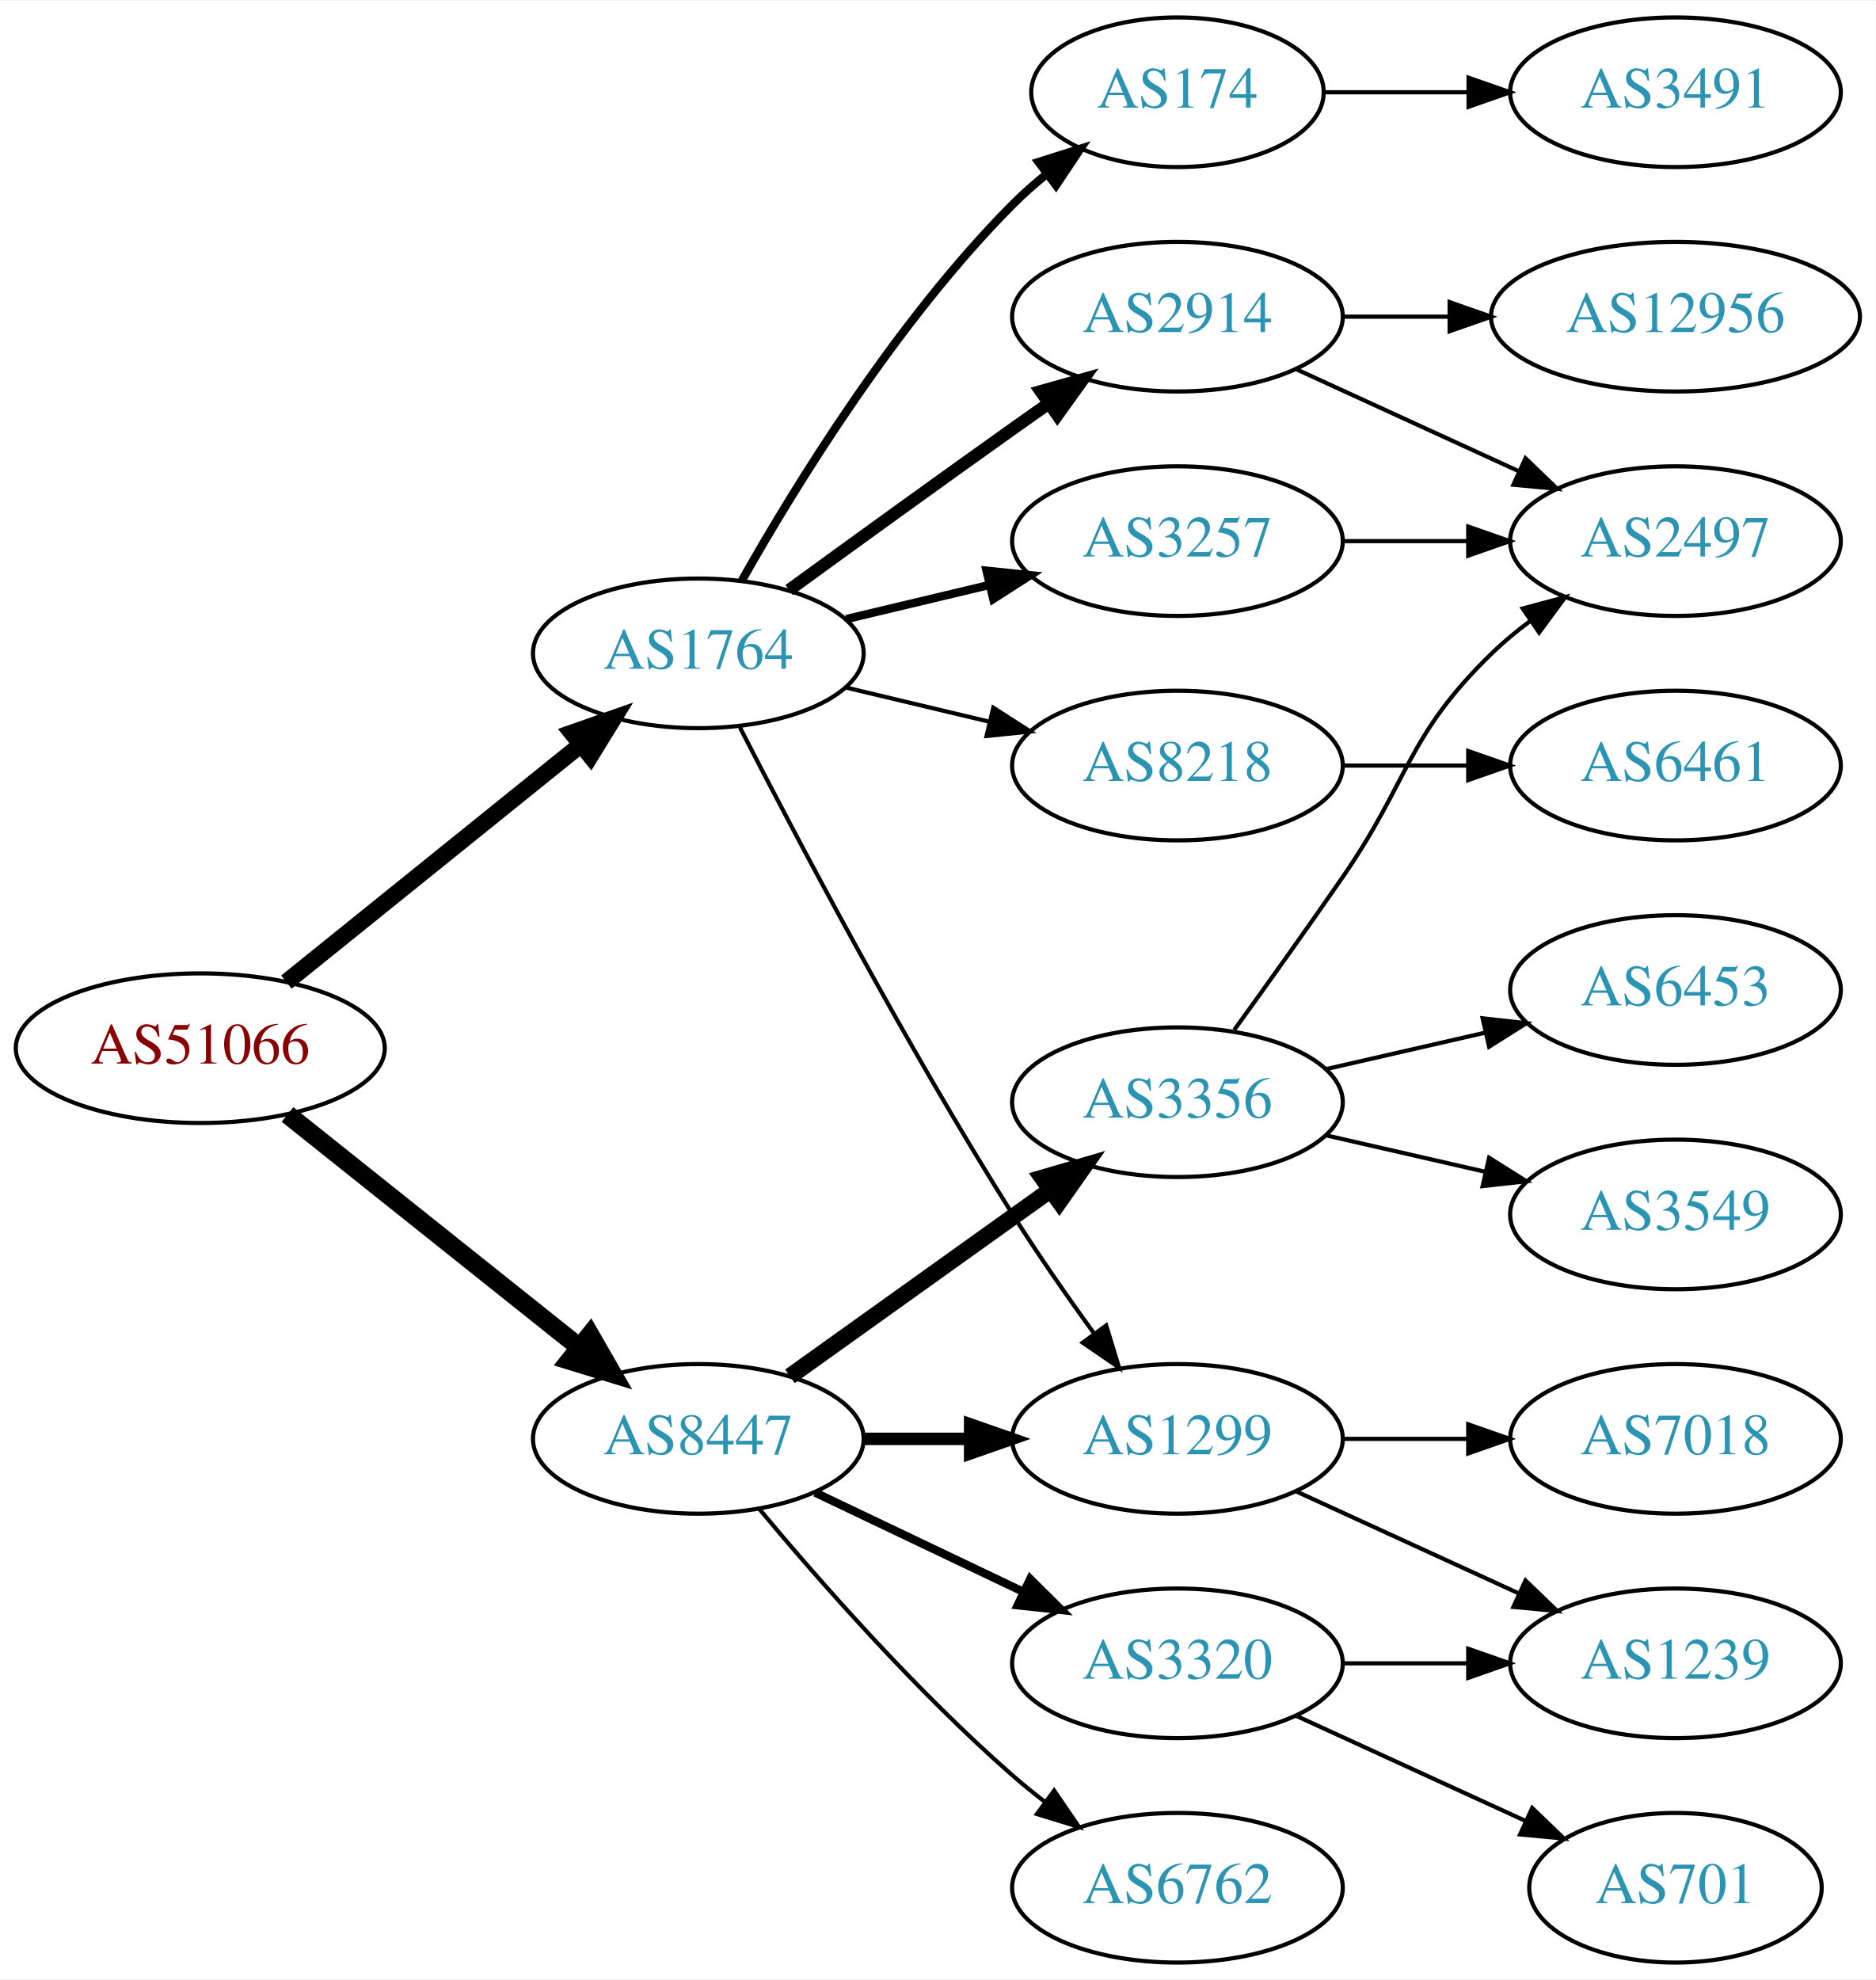
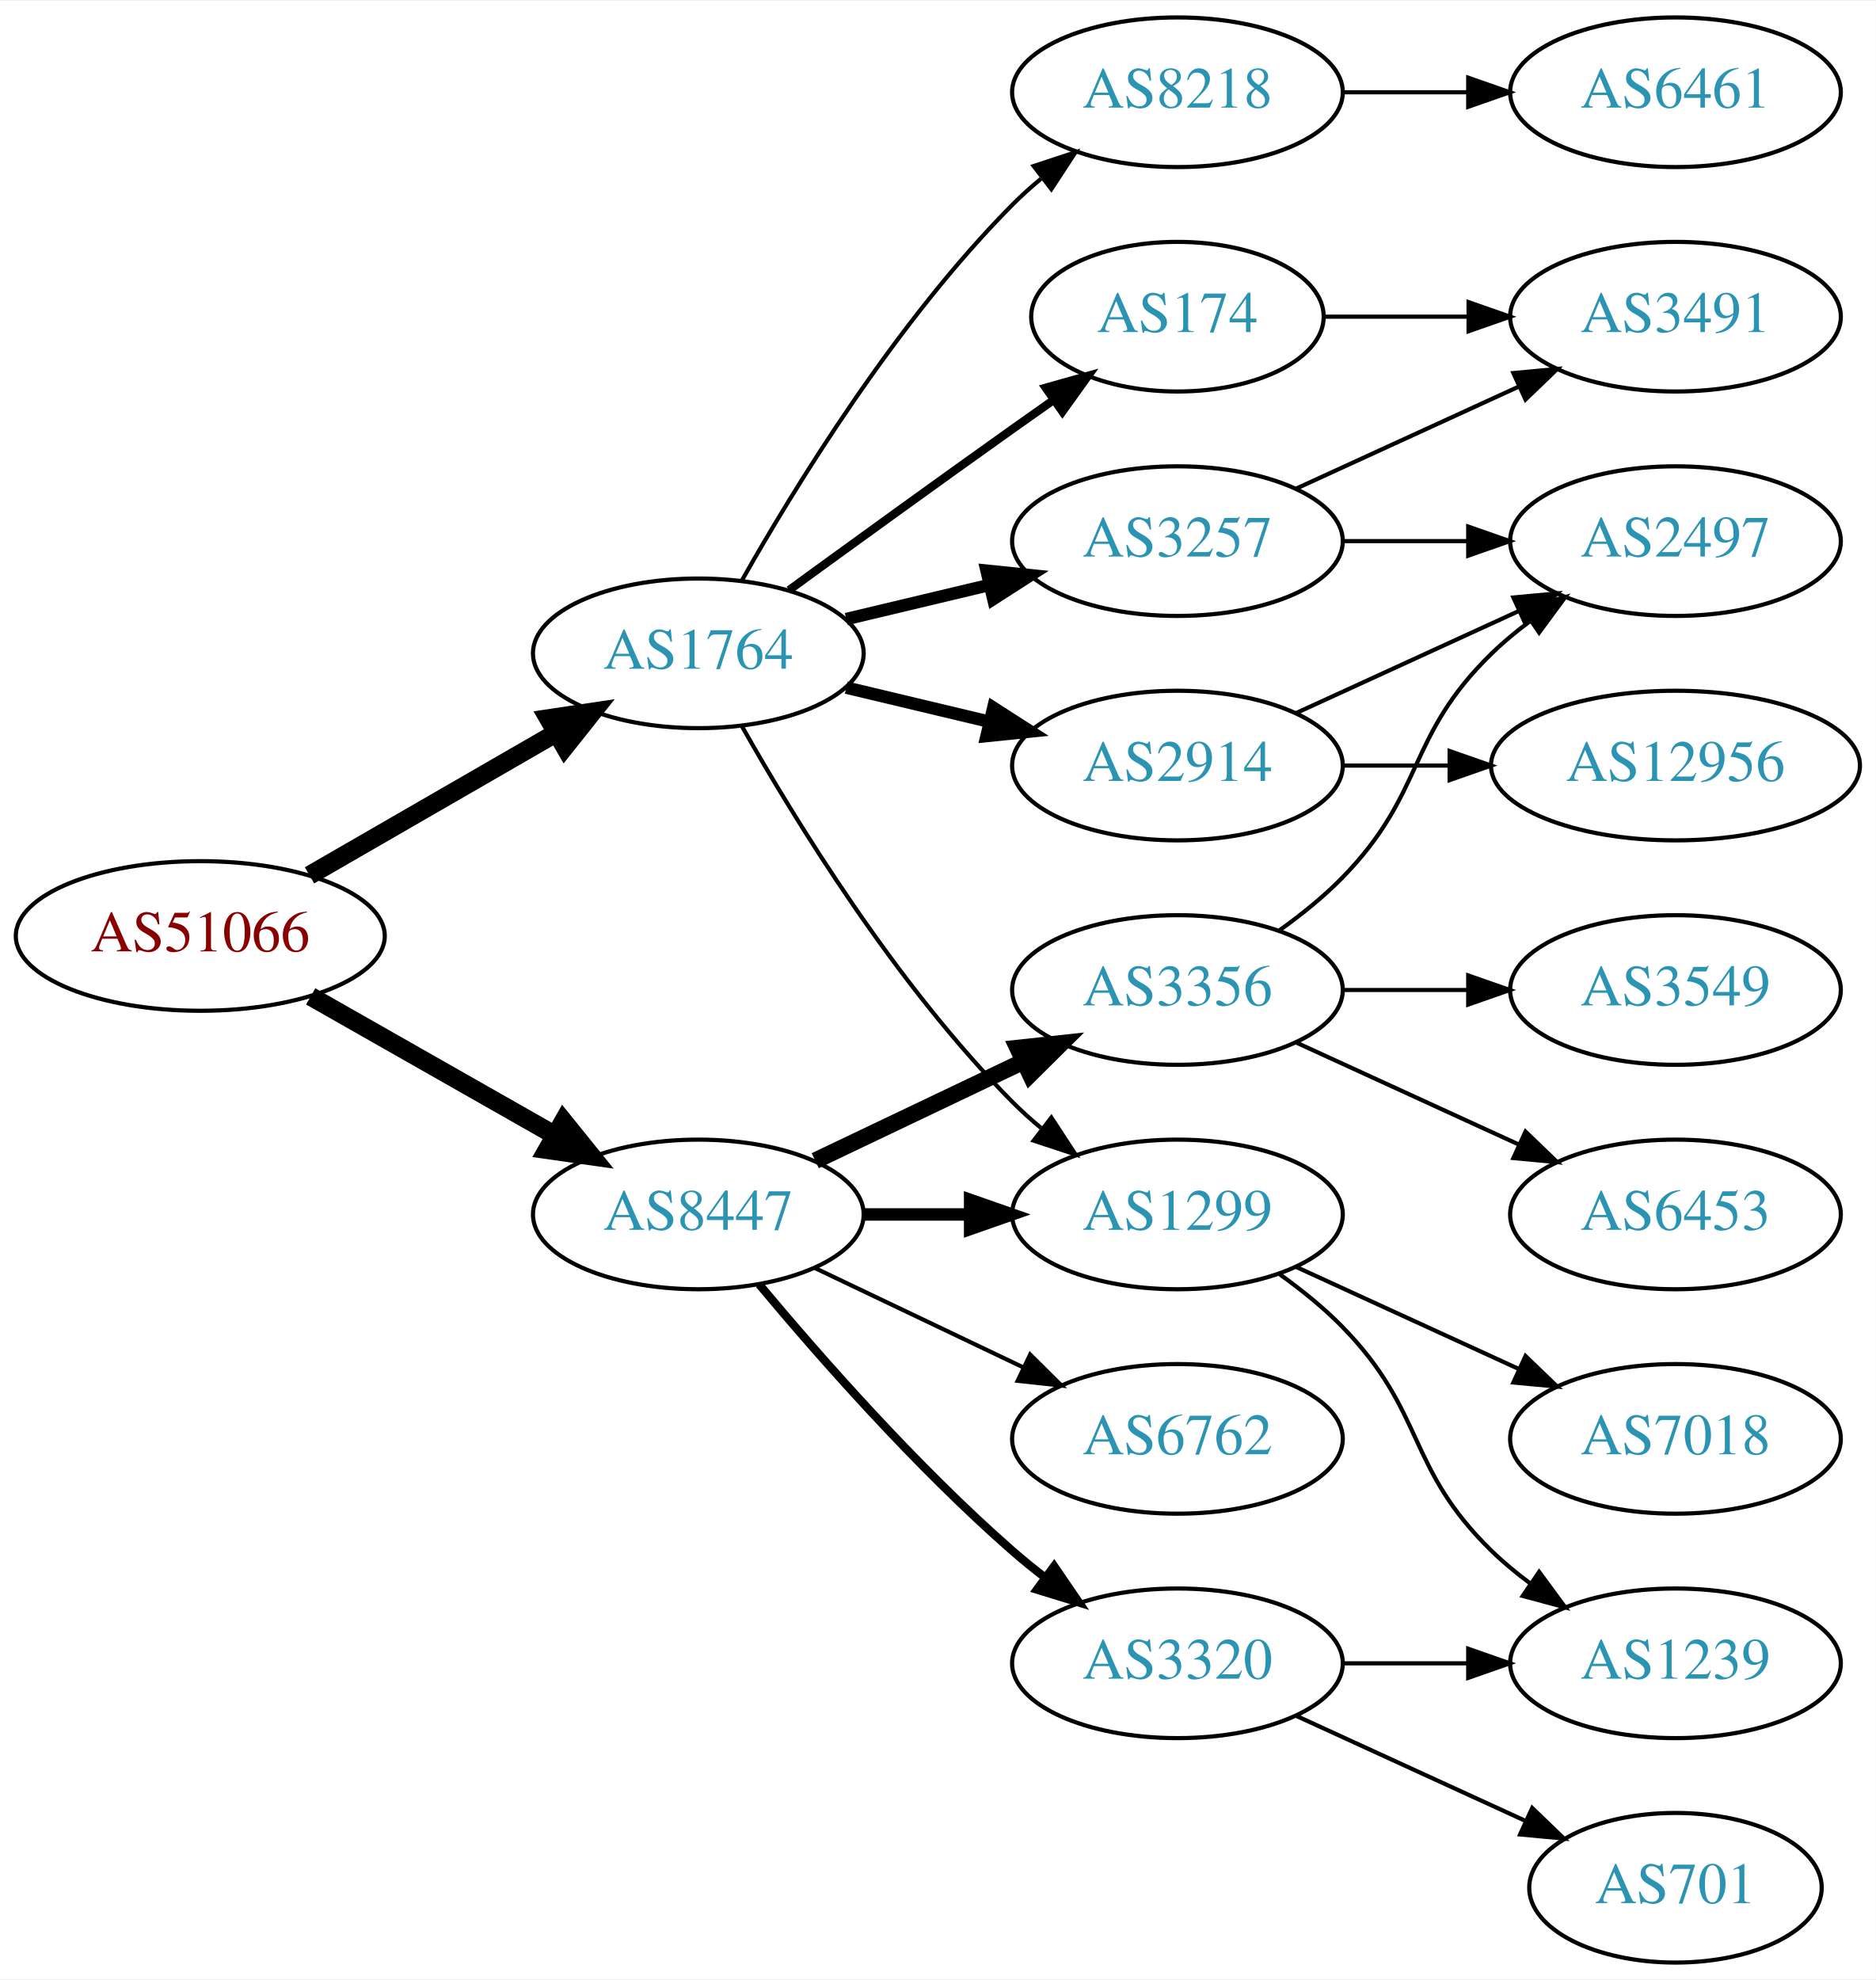
<svg xmlns="http://www.w3.org/2000/svg" xmlns:xlink="http://www.w3.org/1999/xlink" width="451pt" height="476pt" viewBox="0.00 0.00 451.37 476.00">
  <g id="graph0" class="graph" transform="scale(1 1) rotate(0) translate(4 472)">
    <polygon fill="white" stroke="none" points="-4,4 -4,-472 447.37,-472 447.37,4 -4,4" />
    <g id="node1" class="node">
      <g id="a_node1">
        <a xlink:href="/asn/51066" xlink:title="AS51066 ~ AUSTROCONTROL-AS [AT]">
-           <ellipse fill="#ffffff" stroke="black" cx="44.196" cy="-220" rx="44.393" ry="18" />
-           <text text-anchor="middle" x="44.196" y="-216.3" font-family="Times,serif" font-size="14.00" fill="#880000">AS51066</text>
+           <ellipse fill="#ffffff" stroke="black" cx="44.196" cy="-247" rx="44.393" ry="18" />
+           <text text-anchor="middle" x="44.196" y="-243.3" font-family="Times,serif" font-size="14.00" fill="#880000">AS51066</text>
        </a>
      </g>
    </g>
    <g id="node2" class="node">
      <g id="a_node2">
        <a xlink:href="/asn/1764" xlink:title="AS1764 ~ NEXTLAYER-AS [AT]">
          <ellipse fill="#ffffff" stroke="black" cx="164.039" cy="-315" rx="39.794" ry="18" />
          <text text-anchor="middle" x="164.039" y="-311.3" font-family="Times,serif" font-size="14.00" fill="#2c94b3">AS1764</text>
        </a>
      </g>
    </g>
    <g id="edge1" class="edge">
-       <path fill="none" stroke="black" stroke-width="4.05" d="M64.92,-235.901C84.325,-251.544 114.111,-275.557 135.775,-293.021" />
-       <polygon fill="black" stroke="black" stroke-width="4.05" points="133.633,-295.846 143.642,-299.363 138.081,-290.328 133.633,-295.846" />
+       <path fill="none" stroke="black" stroke-width="4.5" d="M70.476,-261.588C87.796,-271.582 110.947,-284.941 129.763,-295.799" />
+       <polygon fill="black" stroke="black" stroke-width="4.5" points="127.978,-299.314 138.607,-300.902 131.914,-292.493 127.978,-299.314" />
    </g>
    <g id="node3" class="node">
      <g id="a_node3">
        <a xlink:href="/asn/8447" xlink:title="AS8447 ~ A1 Telekom Austria AG [AT]">
-           <ellipse fill="#ffffff" stroke="black" cx="164.039" cy="-126" rx="39.794" ry="18" />
-           <text text-anchor="middle" x="164.039" y="-122.3" font-family="Times,serif" font-size="14.00" fill="#2c94b3">AS8447</text>
+           <ellipse fill="#ffffff" stroke="black" cx="164.039" cy="-180" rx="39.794" ry="18" />
+           <text text-anchor="middle" x="164.039" y="-176.3" font-family="Times,serif" font-size="14.00" fill="#2c94b3">AS8447</text>
        </a>
      </g>
    </g>
    <g id="edge2" class="edge">
-       <path fill="none" stroke="black" stroke-width="4.5" d="M65.186,-204.054C84.518,-188.634 113.969,-165.141 135.512,-147.957" />
-       <polygon fill="black" stroke="black" stroke-width="4.5" points="137.981,-151.024 143.343,-141.71 133.071,-144.868 137.981,-151.024" />
+       <path fill="none" stroke="black" stroke-width="4.5" d="M70.766,-232.462C87.985,-222.672 110.871,-209.66 129.542,-199.045" />
+       <polygon fill="black" stroke="black" stroke-width="4.5" points="131.579,-202.416 138.326,-194.05 127.687,-195.57 131.579,-202.416" />
    </g>
    <g id="node4" class="node">
      <g id="a_node4">
-         <a xlink:href="/asn/174" xlink:title="AS174 ~ Cogent Communications [US]">
-           <ellipse fill="#ffffff" stroke="black" cx="279.332" cy="-450" rx="35.194" ry="18" />
-           <text text-anchor="middle" x="279.332" y="-446.3" font-family="Times,serif" font-size="14.00" fill="#2c94b3">AS174</text>
+         <a xlink:href="/asn/8218" xlink:title="AS8218 ~ legacy Neotelecoms [FR]">
+           <ellipse fill="#ffffff" stroke="black" cx="279.332" cy="-450" rx="39.794" ry="18" />
+           <text text-anchor="middle" x="279.332" y="-446.3" font-family="Times,serif" font-size="14.00" fill="#2c94b3">AS8218</text>
        </a>
      </g>
    </g>
    <g id="edge3" class="edge">
-       <path fill="none" stroke="black" stroke-width="2" d="M174.498,-332.49C187.28,-355.096 211.712,-394.886 239.685,-423 242.185,-425.513 244.946,-427.949 247.807,-430.261" />
-       <polygon fill="black" stroke="black" stroke-width="2" points="245.905,-433.21 256.004,-436.413 250.108,-427.611 245.905,-433.21" />
+       <path fill="none" stroke="black" d="M174.498,-332.49C187.28,-355.096 211.712,-394.886 239.685,-423 241.796,-425.121 244.092,-427.188 246.477,-429.171" />
+       <polygon fill="black" stroke="black" points="244.73,-432.242 254.793,-435.556 248.993,-426.69 244.73,-432.242" />
    </g>
    <g id="node5" class="node">
      <g id="a_node5">
-         <a xlink:href="/asn/1299" xlink:title="AS1299 ~ Telia Carrier [EU]">
-           <ellipse fill="#ffffff" stroke="black" cx="279.332" cy="-126" rx="39.794" ry="18" />
-           <text text-anchor="middle" x="279.332" y="-122.3" font-family="Times,serif" font-size="14.00" fill="#2c94b3">AS1299</text>
+         <a xlink:href="/asn/2914" xlink:title="AS2914 ~ NTT America, Inc. [US]">
+           <ellipse fill="#ffffff" stroke="black" cx="279.332" cy="-288" rx="39.794" ry="18" />
+           <text text-anchor="middle" x="279.332" y="-284.3" font-family="Times,serif" font-size="14.00" fill="#2c94b3">AS2914</text>
        </a>
      </g>
    </g>
    <g id="edge4" class="edge">
-       <path fill="none" stroke="black" d="M174.065,-297.148C187.501,-270.945 213.95,-220.763 239.685,-180 245.748,-170.396 252.868,-160.187 259.333,-151.261" />
-       <polygon fill="black" stroke="black" points="262.185,-153.291 265.276,-143.157 256.54,-149.152 262.185,-153.291" />
+       <path fill="none" stroke="black" stroke-width="3" d="M199.646,-306.752C210.517,-304.162 222.671,-301.265 234.114,-298.538" />
+       <polygon fill="black" stroke="black" stroke-width="3" points="235.02,-301.92 243.936,-296.197 233.397,-295.111 235.02,-301.92" />
    </g>
    <g id="node6" class="node">
      <g id="a_node6">
        <a xlink:href="/asn/3257" xlink:title="AS3257 ~ GTT [DE]">
          <ellipse fill="#ffffff" stroke="black" cx="279.332" cy="-342" rx="39.794" ry="18" />
          <text text-anchor="middle" x="279.332" y="-338.3" font-family="Times,serif" font-size="14.00" fill="#2c94b3">AS3257</text>
        </a>
      </g>
    </g>
    <g id="edge5" class="edge">
-       <path fill="none" stroke="black" stroke-width="2" d="M199.646,-323.248C210.517,-325.838 222.671,-328.735 234.114,-331.462" />
-       <polygon fill="black" stroke="black" stroke-width="2" points="233.397,-334.889 243.936,-333.803 235.02,-328.08 233.397,-334.889" />
+       <path fill="none" stroke="black" stroke-width="3" d="M199.646,-323.248C210.517,-325.838 222.671,-328.735 234.114,-331.462" />
+       <polygon fill="black" stroke="black" stroke-width="3" points="233.397,-334.889 243.936,-333.803 235.02,-328.08 233.397,-334.889" />
    </g>
    <g id="node7" class="node">
      <g id="a_node7">
-         <a xlink:href="/asn/8218" xlink:title="AS8218 ~ legacy Neotelecoms [FR]">
-           <ellipse fill="#ffffff" stroke="black" cx="279.332" cy="-288" rx="39.794" ry="18" />
-           <text text-anchor="middle" x="279.332" y="-284.3" font-family="Times,serif" font-size="14.00" fill="#2c94b3">AS8218</text>
+         <a xlink:href="/asn/1299" xlink:title="AS1299 ~ Telia Carrier [EU]">
+           <ellipse fill="#ffffff" stroke="black" cx="279.332" cy="-180" rx="39.794" ry="18" />
+           <text text-anchor="middle" x="279.332" y="-176.3" font-family="Times,serif" font-size="14.00" fill="#2c94b3">AS1299</text>
        </a>
      </g>
    </g>
    <g id="edge6" class="edge">
-       <path fill="none" stroke="black" d="M199.646,-306.752C210.517,-304.162 222.671,-301.265 234.114,-298.538" />
-       <polygon fill="black" stroke="black" points="235.02,-301.92 243.936,-296.197 233.397,-295.111 235.02,-301.92" />
+       <path fill="none" stroke="black" d="M174.498,-297.51C187.28,-274.904 211.712,-235.114 239.685,-207 241.796,-204.879 244.092,-202.812 246.477,-200.829" />
+       <polygon fill="black" stroke="black" points="248.993,-203.31 254.793,-194.444 244.73,-197.758 248.993,-203.31" />
    </g>
    <g id="node8" class="node">
      <g id="a_node8">
-         <a xlink:href="/asn/2914" xlink:title="AS2914 ~ NTT America, Inc. [US]">
-           <ellipse fill="#ffffff" stroke="black" cx="279.332" cy="-396" rx="39.794" ry="18" />
-           <text text-anchor="middle" x="279.332" y="-392.3" font-family="Times,serif" font-size="14.00" fill="#2c94b3">AS2914</text>
+         <a xlink:href="/asn/174" xlink:title="AS174 ~ Cogent Communications [US]">
+           <ellipse fill="#ffffff" stroke="black" cx="279.332" cy="-396" rx="35.194" ry="18" />
+           <text text-anchor="middle" x="279.332" y="-392.3" font-family="Times,serif" font-size="14.00" fill="#2c94b3">AS174</text>
        </a>
      </g>
    </g>
    <g id="edge7" class="edge">
-       <path fill="none" stroke="black" stroke-width="3" d="M185.887,-330.222C200.821,-341.091 221.435,-356.025 239.685,-369 242.506,-371.005 245.449,-373.085 248.397,-375.159" />
-       <polygon fill="black" stroke="black" stroke-width="3" points="246.424,-378.05 256.621,-380.926 250.443,-372.319 246.424,-378.05" />
-     </g>
-     <g id="edge15" class="edge">
-       <path fill="none" stroke="black" stroke-width="3" d="M203.711,-126C211.914,-126 220.678,-126 229.21,-126" />
-       <polygon fill="black" stroke="black" stroke-width="3" points="229.449,-129.5 239.449,-126 229.449,-122.5 229.449,-129.5" />
+       <path fill="none" stroke="black" stroke-width="2" d="M185.887,-330.222C200.821,-341.091 221.435,-356.025 239.685,-369 242.895,-371.282 246.264,-373.661 249.619,-376.018" />
+       <polygon fill="black" stroke="black" stroke-width="2" points="247.631,-378.899 257.83,-381.77 251.647,-373.166 247.631,-378.899" />
+     </g>
+     <g id="edge17" class="edge">
+       <path fill="none" stroke="black" stroke-width="3" d="M203.711,-180C211.914,-180 220.678,-180 229.21,-180" />
+       <polygon fill="black" stroke="black" stroke-width="3" points="229.449,-183.5 239.449,-180 229.449,-176.5 229.449,-183.5" />
    </g>
    <g id="node13" class="node">
      <g id="a_node13">
-         <a xlink:href="/asn/3356" xlink:title="AS3356 ~ Level 3 Parent, LLC [US]">
-           <ellipse fill="#ffffff" stroke="black" cx="279.332" cy="-207" rx="39.794" ry="18" />
-           <text text-anchor="middle" x="279.332" y="-203.3" font-family="Times,serif" font-size="14.00" fill="#2c94b3">AS3356</text>
-         </a>
-       </g>
-     </g>
-     <g id="edge13" class="edge">
-       <path fill="none" stroke="black" stroke-width="4" d="M186.083,-141.046C203.697,-153.639 229.036,-171.755 248.701,-185.816" />
-       <polygon fill="black" stroke="black" stroke-width="4" points="246.845,-188.791 257.016,-191.76 250.917,-183.097 246.845,-188.791" />
+         <a xlink:href="/asn/6762" xlink:title="AS6762 ~ TELECOM ITALIA SPARKLE S.p.A. [IT]">
+           <ellipse fill="#ffffff" stroke="black" cx="279.332" cy="-126" rx="39.794" ry="18" />
+           <text text-anchor="middle" x="279.332" y="-122.3" font-family="Times,serif" font-size="14.00" fill="#2c94b3">AS6762</text>
+         </a>
+       </g>
+     </g>
+     <g id="edge14" class="edge">
+       <path fill="none" stroke="black" d="M192.175,-167.066C207.169,-159.919 225.99,-150.948 242.213,-143.215" />
+       <polygon fill="black" stroke="black" points="243.895,-146.291 251.417,-138.829 240.884,-139.972 243.895,-146.291" />
    </g>
    <g id="node14" class="node">
      <g id="a_node14">
-         <a xlink:href="/asn/6762" xlink:title="AS6762 ~ TELECOM ITALIA SPARKLE S.p.A. [IT]">
-           <ellipse fill="#ffffff" stroke="black" cx="279.332" cy="-18" rx="39.794" ry="18" />
-           <text text-anchor="middle" x="279.332" y="-14.3" font-family="Times,serif" font-size="14.00" fill="#2c94b3">AS6762</text>
-         </a>
-       </g>
-     </g>
-     <g id="edge14" class="edge">
-       <path fill="none" stroke="black" d="M178.669,-109.183C192.951,-92.071 216.498,-65.255 239.685,-45 242.151,-42.846 244.789,-40.706 247.487,-38.628" />
-       <polygon fill="black" stroke="black" points="249.66,-41.375 255.641,-32.63 245.512,-35.736 249.66,-41.375" />
+         <a xlink:href="/asn/3356" xlink:title="AS3356 ~ Level 3 Parent, LLC [US]">
+           <ellipse fill="#ffffff" stroke="black" cx="279.332" cy="-234" rx="39.794" ry="18" />
+           <text text-anchor="middle" x="279.332" y="-230.3" font-family="Times,serif" font-size="14.00" fill="#2c94b3">AS3356</text>
+         </a>
+       </g>
+     </g>
+     <g id="edge15" class="edge">
+       <path fill="none" stroke="black" stroke-width="4" d="M192.175,-192.934C207.169,-200.081 225.99,-209.052 242.213,-216.785" />
+       <polygon fill="black" stroke="black" stroke-width="4" points="240.884,-220.028 251.417,-221.171 243.895,-213.709 240.884,-220.028" />
    </g>
    <g id="node15" class="node">
      <g id="a_node15">
        <a xlink:href="/asn/3320" xlink:title="AS3320 ~ DTAG [DE]">
          <ellipse fill="#ffffff" stroke="black" cx="279.332" cy="-72" rx="39.794" ry="18" />
          <text text-anchor="middle" x="279.332" y="-68.3" font-family="Times,serif" font-size="14.00" fill="#2c94b3">AS3320</text>
        </a>
      </g>
    </g>
    <g id="edge16" class="edge">
-       <path fill="none" stroke="black" stroke-width="2" d="M192.175,-113.066C207.169,-105.919 225.99,-96.948 242.213,-89.215" />
-       <polygon fill="black" stroke="black" stroke-width="2" points="243.895,-92.291 251.417,-84.829 240.884,-85.972 243.895,-92.291" />
+       <path fill="none" stroke="black" stroke-width="2" d="M178.669,-163.183C192.951,-146.071 216.498,-119.255 239.685,-99 242.151,-96.846 244.789,-94.706 247.487,-92.628" />
+       <polygon fill="black" stroke="black" stroke-width="2" points="249.66,-95.375 255.641,-86.63 245.512,-89.736 249.66,-95.375" />
+     </g>
+     <g id="node9" class="node">
+       <g id="a_node9">
+         <a xlink:href="/asn/6461" xlink:title="AS6461 ~ ZAYO-6461 [US]">
+           <ellipse fill="#ffffff" stroke="black" cx="399.174" cy="-450" rx="39.794" ry="18" />
+           <text text-anchor="middle" x="399.174" y="-446.3" font-family="Times,serif" font-size="14.00" fill="#2c94b3">AS6461</text>
+         </a>
+       </g>
+     </g>
+     <g id="edge8" class="edge">
+       <path fill="none" stroke="black" d="M319.244,-450C328.798,-450 339.147,-450 349.11,-450" />
+       <polygon fill="black" stroke="black" points="349.302,-453.5 359.302,-450 349.302,-446.5 349.302,-453.5" />
+     </g>
+     <g id="node10" class="node">
+       <g id="a_node10">
+         <a xlink:href="/asn/2497" xlink:title="AS2497 ~ Internet Initiative Japan Inc. [JP]">
+           <ellipse fill="#ffffff" stroke="black" cx="399.174" cy="-342" rx="39.794" ry="18" />
+           <text text-anchor="middle" x="399.174" y="-338.3" font-family="Times,serif" font-size="14.00" fill="#2c94b3">AS2497</text>
+         </a>
+       </g>
+     </g>
+     <g id="edge9" class="edge">
+       <path fill="none" stroke="black" d="M307.96,-300.661C323.917,-307.973 344.188,-317.261 361.471,-325.181" />
+       <polygon fill="black" stroke="black" points="360.169,-328.435 370.718,-329.419 363.085,-322.071 360.169,-328.435" />
+     </g>
+     <g id="node11" class="node">
+       <g id="a_node11">
+         <a xlink:href="/asn/12956" xlink:title="AS12956 ~ TELXIUS [ES]">
+           <ellipse fill="#ffffff" stroke="black" cx="399.174" cy="-288" rx="44.393" ry="18" />
+           <text text-anchor="middle" x="399.174" y="-284.3" font-family="Times,serif" font-size="14.00" fill="#2c94b3">AS12956</text>
+         </a>
+       </g>
+     </g>
+     <g id="edge10" class="edge">
+       <path fill="none" stroke="black" d="M319.244,-288C327.347,-288 336.022,-288 344.548,-288" />
+       <polygon fill="black" stroke="black" points="344.826,-291.5 354.826,-288 344.826,-284.5 344.826,-291.5" />
+     </g>
+     <g id="edge11" class="edge">
+       <path fill="none" stroke="black" d="M319.244,-342C328.798,-342 339.147,-342 349.11,-342" />
+       <polygon fill="black" stroke="black" points="349.302,-345.5 359.302,-342 349.302,-338.5 349.302,-345.5" />
    </g>
    <g id="node12" class="node">
      <g id="a_node12">
        <a xlink:href="/asn/3491" xlink:title="AS3491 ~ PCCW Global, Inc. [US]">
-           <ellipse fill="#ffffff" stroke="black" cx="399.174" cy="-450" rx="39.794" ry="18" />
-           <text text-anchor="middle" x="399.174" y="-446.3" font-family="Times,serif" font-size="14.00" fill="#2c94b3">AS3491</text>
+           <ellipse fill="#ffffff" stroke="black" cx="399.174" cy="-396" rx="39.794" ry="18" />
+           <text text-anchor="middle" x="399.174" y="-392.3" font-family="Times,serif" font-size="14.00" fill="#2c94b3">AS3491</text>
        </a>
      </g>
    </g>
    <g id="edge12" class="edge">
-       <path fill="none" stroke="black" d="M314.733,-450C325.557,-450 337.725,-450 349.352,-450" />
-       <polygon fill="black" stroke="black" points="349.383,-453.5 359.383,-450 349.383,-446.5 349.383,-453.5" />
-     </g>
-     <g id="node18" class="node">
-       <g id="a_node18">
-         <a xlink:href="/asn/7018" xlink:title="AS7018 ~ AT&amp;T Services, Inc. [US]">
-           <ellipse fill="#ffffff" stroke="black" cx="399.174" cy="-126" rx="39.794" ry="18" />
-           <text text-anchor="middle" x="399.174" y="-122.3" font-family="Times,serif" font-size="14.00" fill="#2c94b3">AS7018</text>
-         </a>
-       </g>
-     </g>
-     <g id="edge20" class="edge">
-       <path fill="none" stroke="black" d="M319.244,-126C328.798,-126 339.147,-126 349.11,-126" />
-       <polygon fill="black" stroke="black" points="349.302,-129.5 359.302,-126 349.302,-122.5 349.302,-129.5" />
+       <path fill="none" stroke="black" d="M307.96,-354.661C323.917,-361.973 344.188,-371.261 361.471,-379.181" />
+       <polygon fill="black" stroke="black" points="360.169,-382.435 370.718,-383.419 363.085,-376.071 360.169,-382.435" />
    </g>
    <g id="node19" class="node">
      <g id="a_node19">
        <a xlink:href="/asn/1239" xlink:title="AS1239 ~ Sprint [US]">
          <ellipse fill="#ffffff" stroke="black" cx="399.174" cy="-72" rx="39.794" ry="18" />
          <text text-anchor="middle" x="399.174" y="-68.3" font-family="Times,serif" font-size="14.00" fill="#2c94b3">AS1239</text>
        </a>
      </g>
    </g>
-     <g id="edge21" class="edge">
-       <path fill="none" stroke="black" d="M307.96,-113.339C323.917,-106.027 344.188,-96.739 361.471,-88.819" />
-       <polygon fill="black" stroke="black" points="363.085,-91.929 370.718,-84.581 360.169,-85.565 363.085,-91.929" />
-     </g>
-     <g id="node10" class="node">
-       <g id="a_node10">
-         <a xlink:href="/asn/2497" xlink:title="AS2497 ~ Internet Initiative Japan Inc. [JP]">
-           <ellipse fill="#ffffff" stroke="black" cx="399.174" cy="-342" rx="39.794" ry="18" />
-           <text text-anchor="middle" x="399.174" y="-338.3" font-family="Times,serif" font-size="14.00" fill="#2c94b3">AS2497</text>
-         </a>
-       </g>
-     </g>
-     <g id="edge11" class="edge">
-       <path fill="none" stroke="black" d="M319.244,-342C328.798,-342 339.147,-342 349.11,-342" />
-       <polygon fill="black" stroke="black" points="349.302,-345.5 359.302,-342 349.302,-338.5 349.302,-345.5" />
-     </g>
-     <g id="node9" class="node">
-       <g id="a_node9">
-         <a xlink:href="/asn/6461" xlink:title="AS6461 ~ Zayo Bandwidth [US]">
-           <ellipse fill="#ffffff" stroke="black" cx="399.174" cy="-288" rx="39.794" ry="18" />
-           <text text-anchor="middle" x="399.174" y="-284.3" font-family="Times,serif" font-size="14.00" fill="#2c94b3">AS6461</text>
-         </a>
-       </g>
-     </g>
-     <g id="edge8" class="edge">
-       <path fill="none" stroke="black" d="M319.244,-288C328.798,-288 339.147,-288 349.11,-288" />
-       <polygon fill="black" stroke="black" points="349.302,-291.5 359.302,-288 349.302,-284.5 349.302,-291.5" />
-     </g>
-     <g id="edge9" class="edge">
-       <path fill="none" stroke="black" d="M307.96,-383.339C323.917,-376.027 344.188,-366.739 361.471,-358.819" />
-       <polygon fill="black" stroke="black" points="363.085,-361.929 370.718,-354.581 360.169,-355.565 363.085,-361.929" />
-     </g>
-     <g id="node11" class="node">
-       <g id="a_node11">
-         <a xlink:href="/asn/12956" xlink:title="AS12956 ~ TELXIUS [ES]">
-           <ellipse fill="#ffffff" stroke="black" cx="399.174" cy="-396" rx="44.393" ry="18" />
-           <text text-anchor="middle" x="399.174" y="-392.3" font-family="Times,serif" font-size="14.00" fill="#2c94b3">AS12956</text>
-         </a>
-       </g>
-     </g>
-     <g id="edge10" class="edge">
-       <path fill="none" stroke="black" d="M319.244,-396C327.347,-396 336.022,-396 344.548,-396" />
-       <polygon fill="black" stroke="black" points="344.826,-399.5 354.826,-396 344.826,-392.5 344.826,-399.5" />
+     <g id="edge23" class="edge">
+       <path fill="none" stroke="black" d="M303.926,-165.611C309.182,-161.852 314.513,-157.563 318.978,-153 339.151,-132.383 334.285,-119.094 354.978,-99 357.823,-96.237 360.997,-93.614 364.297,-91.166" />
+       <polygon fill="black" stroke="black" points="366.363,-93.993 372.645,-85.462 362.414,-88.214 366.363,-93.993" />
+     </g>
+     <g id="node20" class="node">
+       <g id="a_node20">
+         <a xlink:href="/asn/7018" xlink:title="AS7018 ~ AT&amp;T Services, Inc. [US]">
+           <ellipse fill="#ffffff" stroke="black" cx="399.174" cy="-126" rx="39.794" ry="18" />
+           <text text-anchor="middle" x="399.174" y="-122.3" font-family="Times,serif" font-size="14.00" fill="#2c94b3">AS7018</text>
+         </a>
+       </g>
+     </g>
+     <g id="edge24" class="edge">
+       <path fill="none" stroke="black" d="M307.96,-167.339C323.917,-160.027 344.188,-150.739 361.471,-142.819" />
+       <polygon fill="black" stroke="black" points="363.085,-145.929 370.718,-138.581 360.169,-139.565 363.085,-145.929" />
+     </g>
+     <g id="edge13" class="edge">
+       <path fill="none" stroke="black" d="M314.733,-396C325.557,-396 337.725,-396 349.352,-396" />
+       <polygon fill="black" stroke="black" points="349.383,-399.5 359.383,-396 349.383,-392.5 349.383,-399.5" />
    </g>
    <g id="edge18" class="edge">
-       <path fill="none" stroke="black" d="M293.011,-224.406C300.626,-234.937 310.459,-248.67 318.978,-261 335.374,-284.731 334.285,-294.906 354.978,-315 357.823,-317.763 360.997,-320.386 364.297,-322.834" />
+       <path fill="none" stroke="black" d="M303.926,-248.389C309.182,-252.148 314.513,-256.437 318.978,-261 339.151,-281.617 334.285,-294.906 354.978,-315 357.823,-317.763 360.997,-320.386 364.297,-322.834" />
      <polygon fill="black" stroke="black" points="362.414,-325.786 372.645,-328.538 366.363,-320.006 362.414,-325.786" />
    </g>
    <g id="node16" class="node">
      <g id="a_node16">
-         <a xlink:href="/asn/3549" xlink:title="AS3549 ~ Level 3 Parent, LLC [US]">
+         <a xlink:href="/asn/6453" xlink:title="AS6453 ~ TATA COMMUNICATIONS (AMERICA) INC [US]">
          <ellipse fill="#ffffff" stroke="black" cx="399.174" cy="-180" rx="39.794" ry="18" />
-           <text text-anchor="middle" x="399.174" y="-176.3" font-family="Times,serif" font-size="14.00" fill="#2c94b3">AS3549</text>
-         </a>
-       </g>
-     </g>
-     <g id="edge17" class="edge">
-       <path fill="none" stroke="black" d="M315.051,-199.045C327.051,-196.296 340.672,-193.175 353.364,-190.267" />
-       <polygon fill="black" stroke="black" points="354.33,-193.636 363.296,-187.991 352.767,-186.813 354.33,-193.636" />
+           <text text-anchor="middle" x="399.174" y="-176.3" font-family="Times,serif" font-size="14.00" fill="#2c94b3">AS6453</text>
+         </a>
+       </g>
+     </g>
+     <g id="edge19" class="edge">
+       <path fill="none" stroke="black" d="M307.96,-221.339C323.917,-214.027 344.188,-204.739 361.471,-196.819" />
+       <polygon fill="black" stroke="black" points="363.085,-199.929 370.718,-192.581 360.169,-193.565 363.085,-199.929" />
    </g>
    <g id="node17" class="node">
      <g id="a_node17">
-         <a xlink:href="/asn/6453" xlink:title="AS6453 ~ TATA COMMUNICATIONS (AMERICA) INC [US]">
+         <a xlink:href="/asn/3549" xlink:title="AS3549 ~ Level 3 Parent, LLC [US]">
          <ellipse fill="#ffffff" stroke="black" cx="399.174" cy="-234" rx="39.794" ry="18" />
-           <text text-anchor="middle" x="399.174" y="-230.3" font-family="Times,serif" font-size="14.00" fill="#2c94b3">AS6453</text>
-         </a>
-       </g>
-     </g>
-     <g id="edge19" class="edge">
-       <path fill="none" stroke="black" d="M315.051,-214.955C327.051,-217.704 340.672,-220.825 353.364,-223.733" />
-       <polygon fill="black" stroke="black" points="352.767,-227.187 363.296,-226.009 354.33,-220.364 352.767,-227.187" />
-     </g>
-     <g id="edge23" class="edge">
-       <path fill="none" stroke="black" d="M319.244,-72C328.798,-72 339.147,-72 349.11,-72" />
-       <polygon fill="black" stroke="black" points="349.302,-75.5 359.302,-72 349.302,-68.5 349.302,-75.5" />
-     </g>
-     <g id="node20" class="node">
-       <g id="a_node20">
+           <text text-anchor="middle" x="399.174" y="-230.3" font-family="Times,serif" font-size="14.00" fill="#2c94b3">AS3549</text>
+         </a>
+       </g>
+     </g>
+     <g id="edge20" class="edge">
+       <path fill="none" stroke="black" d="M319.244,-234C328.798,-234 339.147,-234 349.11,-234" />
+       <polygon fill="black" stroke="black" points="349.302,-237.5 359.302,-234 349.302,-230.5 349.302,-237.5" />
+     </g>
+     <g id="node18" class="node">
+       <g id="a_node18">
        <a xlink:href="/asn/701" xlink:title="AS701 ~ UUNET [US]">
          <ellipse fill="#ffffff" stroke="black" cx="399.174" cy="-18" rx="35.194" ry="18" />
          <text text-anchor="middle" x="399.174" y="-14.3" font-family="Times,serif" font-size="14.00" fill="#2c94b3">AS701</text>
        </a>
      </g>
    </g>
-     <g id="edge22" class="edge">
+     <g id="edge21" class="edge">
      <path fill="none" stroke="black" d="M307.96,-59.339C324.377,-51.817 345.358,-42.202 362.955,-34.139" />
      <polygon fill="black" stroke="black" points="364.7,-37.189 372.332,-29.842 361.783,-30.826 364.7,-37.189" />
    </g>
+     <g id="edge22" class="edge">
+       <path fill="none" stroke="black" d="M319.244,-72C328.798,-72 339.147,-72 349.11,-72" />
+       <polygon fill="black" stroke="black" points="349.302,-75.5 359.302,-72 349.302,-68.5 349.302,-75.5" />
+     </g>
  </g>
</svg>
